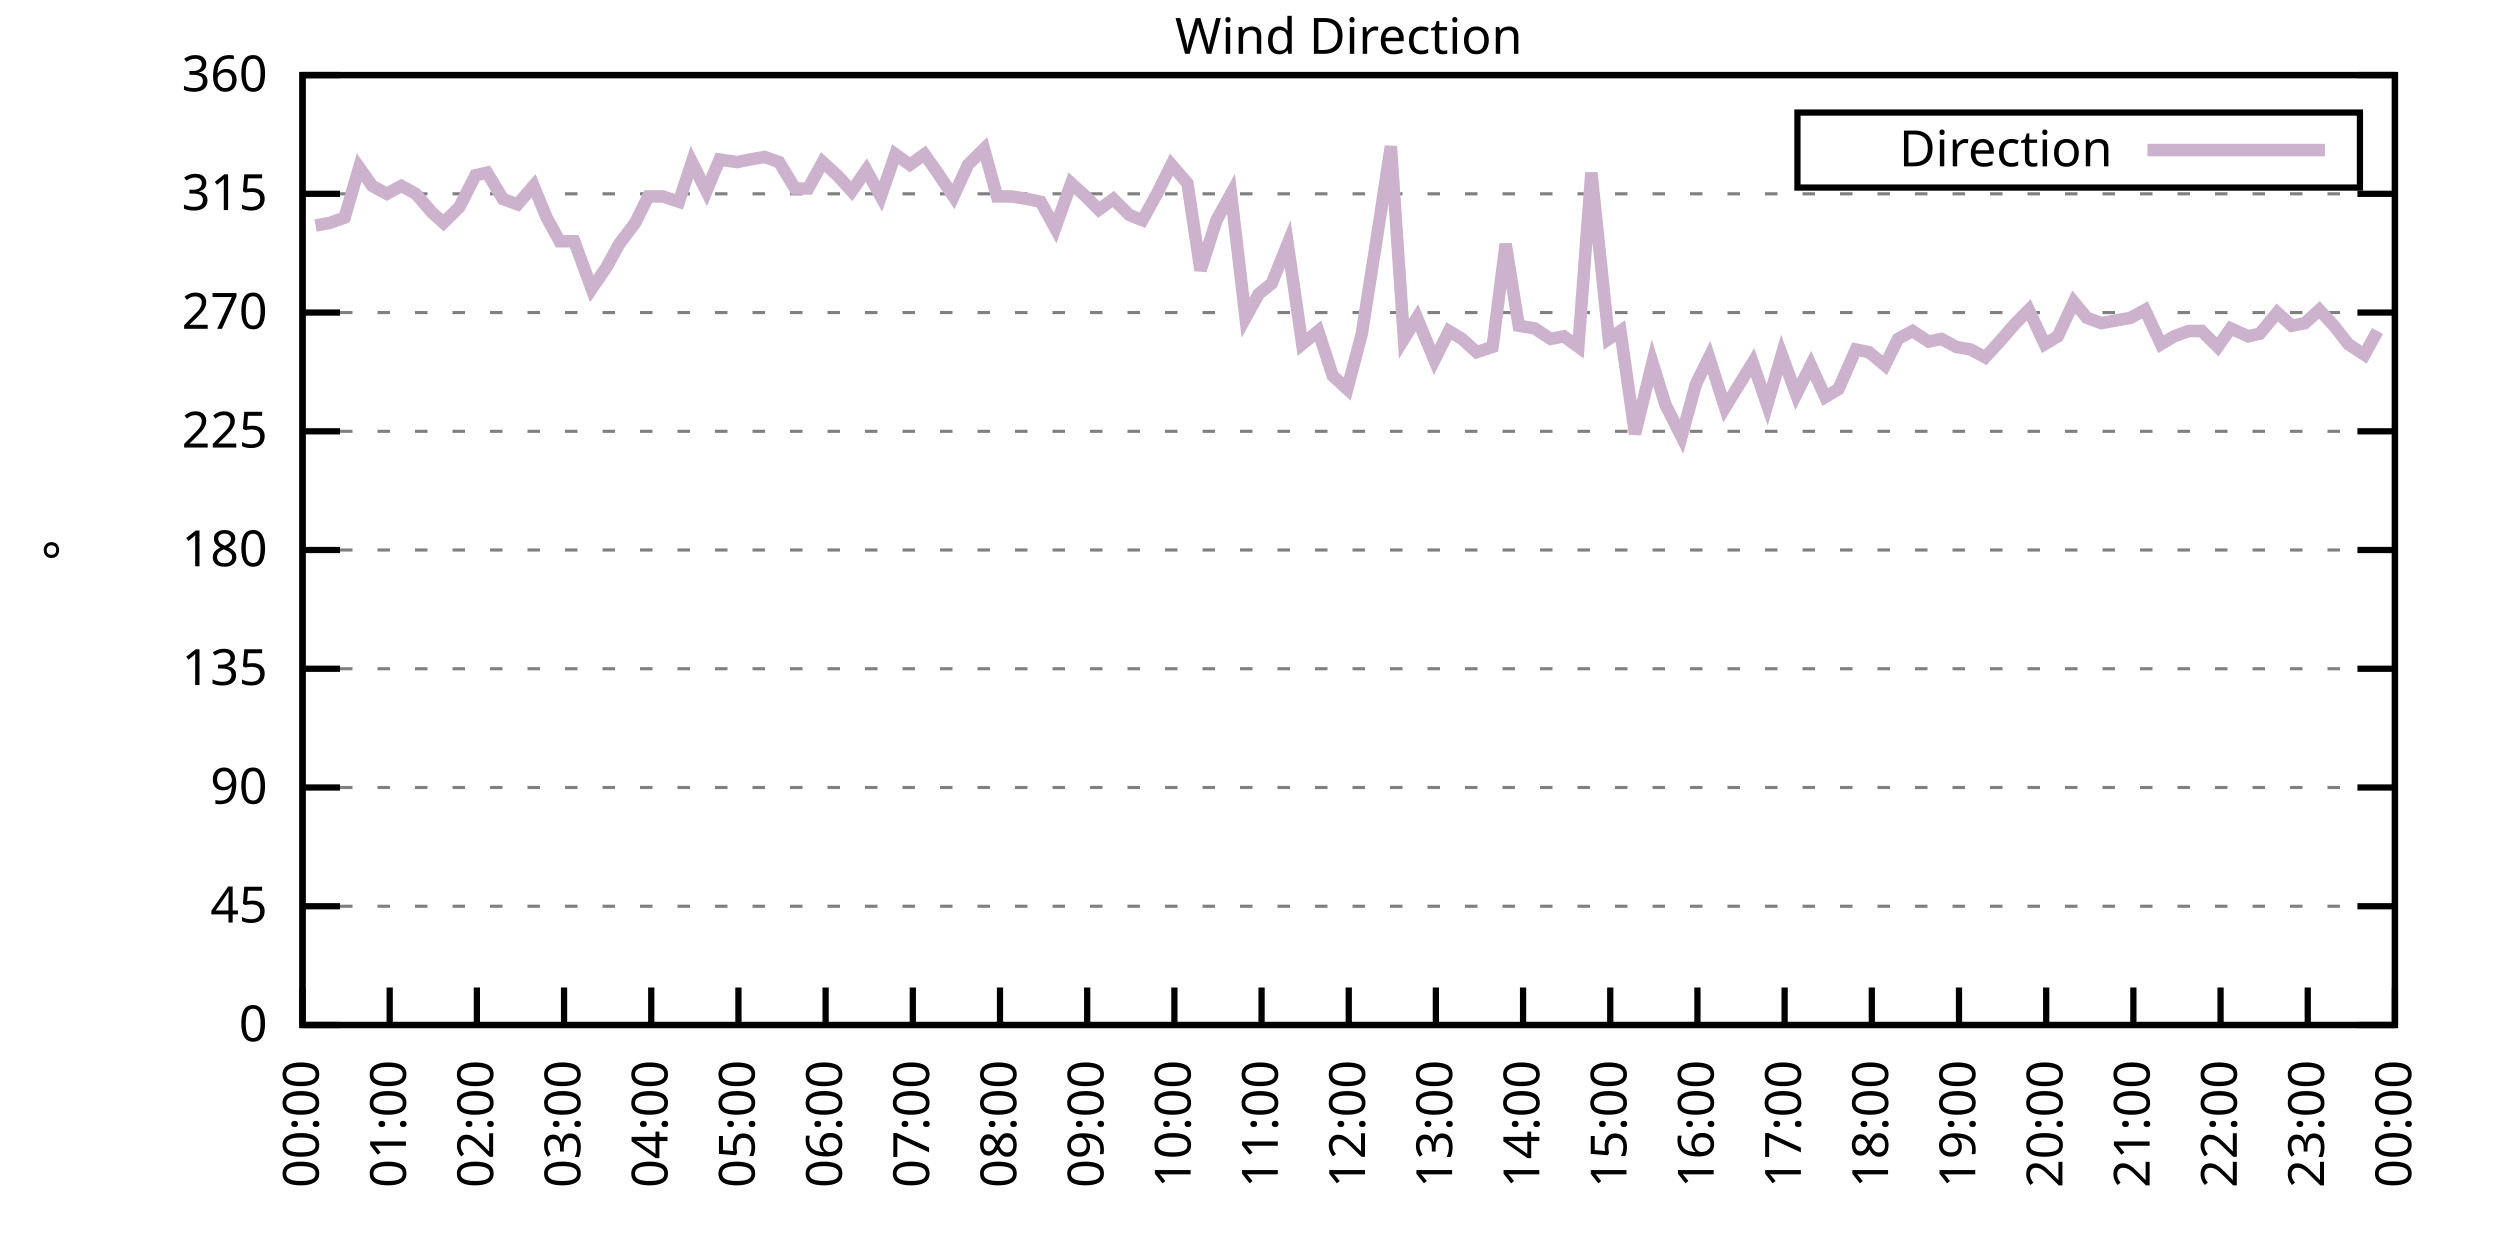
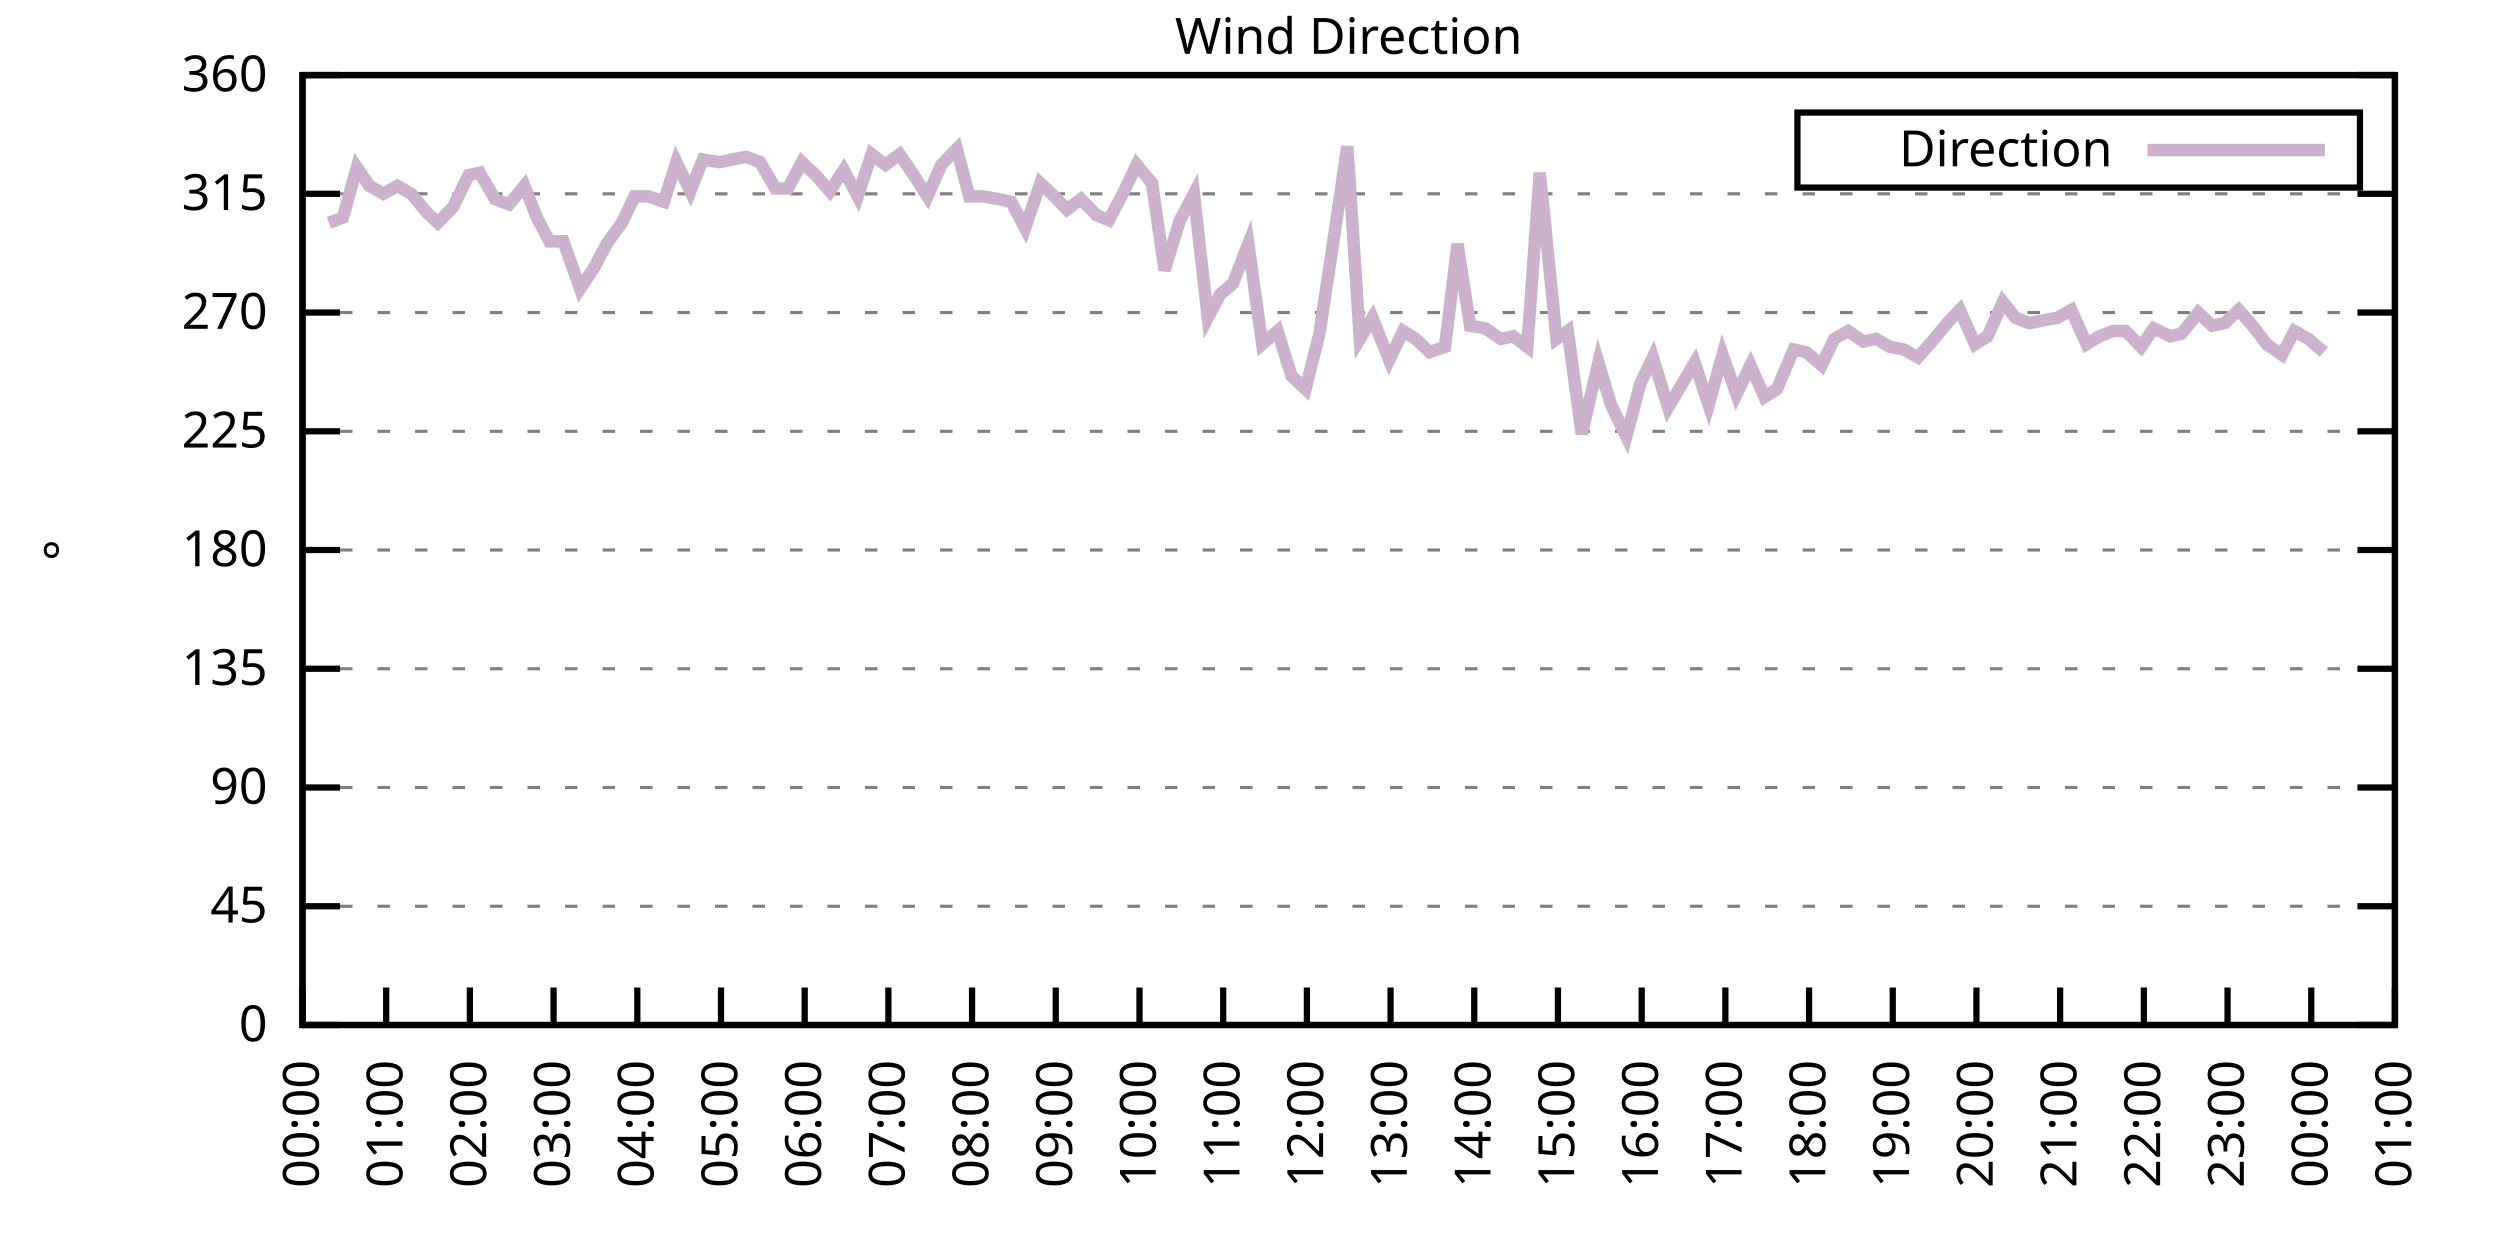
<svg xmlns="http://www.w3.org/2000/svg" xmlns:xlink="http://www.w3.org/1999/xlink" width="400" height="200" viewBox="0 0 400 200">
  <g id="gnuplot_canvas">
    <rect x="0" y="0" width="400" height="200" fill="none" />
    <defs>
      <circle id="gpDot" r="0.5" stroke-width="0.5" stroke="currentColor" />
      <path id="gpPt0" stroke-width="0.333" stroke="currentColor" d="M-1,0 h2 M0,-1 v2" />
      <path id="gpPt1" stroke-width="0.333" stroke="currentColor" d="M-1,-1 L1,1 M1,-1 L-1,1" />
      <path id="gpPt2" stroke-width="0.333" stroke="currentColor" d="M-1,0 L1,0 M0,-1 L0,1 M-1,-1 L1,1 M-1,1 L1,-1" />
      <rect id="gpPt3" stroke-width="0.333" stroke="currentColor" x="-1" y="-1" width="2" height="2" />
      <rect id="gpPt4" stroke-width="0.333" stroke="currentColor" fill="currentColor" x="-1" y="-1" width="2" height="2" />
      <circle id="gpPt5" stroke-width="0.333" stroke="currentColor" cx="0" cy="0" r="1" />
      <use xlink:href="#gpPt5" id="gpPt6" fill="currentColor" stroke="none" />
      <path id="gpPt7" stroke-width="0.333" stroke="currentColor" d="M0,-1.33 L-1.33,0.67 L1.33,0.67 z" />
      <use xlink:href="#gpPt7" id="gpPt8" fill="currentColor" stroke="none" />
      <use xlink:href="#gpPt7" id="gpPt9" stroke="currentColor" transform="rotate(180)" />
      <use xlink:href="#gpPt9" id="gpPt10" fill="currentColor" stroke="none" />
      <use xlink:href="#gpPt3" id="gpPt11" stroke="currentColor" transform="rotate(45)" />
      <use xlink:href="#gpPt11" id="gpPt12" fill="currentColor" stroke="none" />
      <path id="gpPt13" stroke-width="0.333" stroke="currentColor" d="M0,1.330 L1.265,0.411 L0.782,-1.067 L-0.782,-1.076 L-1.265,0.411 z" />
      <use xlink:href="#gpPt13" id="gpPt14" fill="currentColor" stroke="none" />
      <filter id="textbox" filterUnits="objectBoundingBox" x="0" y="0" height="1" width="1">
        <feFlood flood-color="white" flood-opacity="1" result="bgnd" />
        <feComposite in="SourceGraphic" in2="bgnd" operator="atop" />
      </filter>
      <filter id="greybox" filterUnits="objectBoundingBox" x="0" y="0" height="1" width="1">
        <feFlood flood-color="lightgrey" flood-opacity="1" result="grey" />
        <feComposite in="SourceGraphic" in2="grey" operator="atop" />
      </filter>
    </defs>
    <g fill="none" color="white" stroke="currentColor" stroke-width="1.00" stroke-linecap="butt" stroke-linejoin="miter">
</g>
    <g fill="none" color="black" stroke="currentColor" stroke-width="1.00" stroke-linecap="butt" stroke-linejoin="miter">
      <g stroke="none" shape-rendering="crispEdges">
        <polygon fill="rgb(255, 255, 255)" points="48.40,164.00 383.18,164.00 383.18,12.02 48.40,12.02 " />
      </g>
    </g>
    <g fill="none" color="black" stroke="currentColor" stroke-width="1.00" stroke-linecap="butt" stroke-linejoin="miter">
</g>
    <g fill="none" color="black" stroke="black" stroke-width="0.50" stroke-linecap="butt" stroke-linejoin="miter">
</g>
    <g fill="none" color="gray" stroke="currentColor" stroke-width="0.50" stroke-linecap="butt" stroke-linejoin="miter">
      <path stroke="gray" stroke-dasharray="2,4" class="gridline" d="M48.40,164.00 L383.19,164.00  " />
    </g>
    <g fill="none" color="gray" stroke="gray" stroke-width="1.00" stroke-linecap="butt" stroke-linejoin="miter">
</g>
    <g fill="none" color="black" stroke="currentColor" stroke-width="1.00" stroke-linecap="butt" stroke-linejoin="miter">
      <path stroke="black" d="M48.40,164.00 L54.40,164.00 M383.19,164.00 L377.19,164.00  " />
      <g transform="translate(42.80,166.60)" stroke="none" fill="black" font-family="Sans" font-size="8.00" text-anchor="end">
        <text>
          <tspan font-family="Sans"> 0</tspan>
        </text>
      </g>
    </g>
    <g fill="none" color="black" stroke="currentColor" stroke-width="1.00" stroke-linecap="butt" stroke-linejoin="miter">
</g>
    <g fill="none" color="black" stroke="black" stroke-width="0.50" stroke-linecap="butt" stroke-linejoin="miter">
</g>
    <g fill="none" color="gray" stroke="currentColor" stroke-width="0.50" stroke-linecap="butt" stroke-linejoin="miter">
      <path stroke="gray" stroke-dasharray="2,4" class="gridline" d="M48.40,145.00 L383.19,145.00  " />
    </g>
    <g fill="none" color="gray" stroke="gray" stroke-width="1.00" stroke-linecap="butt" stroke-linejoin="miter">
</g>
    <g fill="none" color="black" stroke="currentColor" stroke-width="1.00" stroke-linecap="butt" stroke-linejoin="miter">
      <path stroke="black" d="M48.40,145.00 L54.40,145.00 M383.19,145.00 L377.19,145.00  " />
      <g transform="translate(42.80,147.60)" stroke="none" fill="black" font-family="Sans" font-size="8.00" text-anchor="end">
        <text>
          <tspan font-family="Sans"> 45</tspan>
        </text>
      </g>
    </g>
    <g fill="none" color="black" stroke="currentColor" stroke-width="1.00" stroke-linecap="butt" stroke-linejoin="miter">
</g>
    <g fill="none" color="black" stroke="black" stroke-width="0.50" stroke-linecap="butt" stroke-linejoin="miter">
</g>
    <g fill="none" color="gray" stroke="currentColor" stroke-width="0.50" stroke-linecap="butt" stroke-linejoin="miter">
      <path stroke="gray" stroke-dasharray="2,4" class="gridline" d="M48.40,126.00 L383.19,126.00  " />
    </g>
    <g fill="none" color="gray" stroke="gray" stroke-width="1.00" stroke-linecap="butt" stroke-linejoin="miter">
</g>
    <g fill="none" color="black" stroke="currentColor" stroke-width="1.00" stroke-linecap="butt" stroke-linejoin="miter">
      <path stroke="black" d="M48.40,126.00 L54.40,126.00 M383.19,126.00 L377.19,126.00  " />
      <g transform="translate(42.80,128.60)" stroke="none" fill="black" font-family="Sans" font-size="8.00" text-anchor="end">
        <text>
          <tspan font-family="Sans"> 90</tspan>
        </text>
      </g>
    </g>
    <g fill="none" color="black" stroke="currentColor" stroke-width="1.00" stroke-linecap="butt" stroke-linejoin="miter">
</g>
    <g fill="none" color="black" stroke="black" stroke-width="0.50" stroke-linecap="butt" stroke-linejoin="miter">
</g>
    <g fill="none" color="gray" stroke="currentColor" stroke-width="0.50" stroke-linecap="butt" stroke-linejoin="miter">
      <path stroke="gray" stroke-dasharray="2,4" class="gridline" d="M48.40,107.00 L383.19,107.00  " />
    </g>
    <g fill="none" color="gray" stroke="gray" stroke-width="1.00" stroke-linecap="butt" stroke-linejoin="miter">
</g>
    <g fill="none" color="black" stroke="currentColor" stroke-width="1.00" stroke-linecap="butt" stroke-linejoin="miter">
      <path stroke="black" d="M48.40,107.00 L54.40,107.00 M383.19,107.00 L377.19,107.00  " />
      <g transform="translate(42.80,109.60)" stroke="none" fill="black" font-family="Sans" font-size="8.00" text-anchor="end">
        <text>
          <tspan font-family="Sans"> 135</tspan>
        </text>
      </g>
    </g>
    <g fill="none" color="black" stroke="currentColor" stroke-width="1.00" stroke-linecap="butt" stroke-linejoin="miter">
</g>
    <g fill="none" color="black" stroke="black" stroke-width="0.50" stroke-linecap="butt" stroke-linejoin="miter">
</g>
    <g fill="none" color="gray" stroke="currentColor" stroke-width="0.50" stroke-linecap="butt" stroke-linejoin="miter">
      <path stroke="gray" stroke-dasharray="2,4" class="gridline" d="M48.40,88.00 L383.19,88.00  " />
    </g>
    <g fill="none" color="gray" stroke="gray" stroke-width="1.00" stroke-linecap="butt" stroke-linejoin="miter">
</g>
    <g fill="none" color="black" stroke="currentColor" stroke-width="1.00" stroke-linecap="butt" stroke-linejoin="miter">
      <path stroke="black" d="M48.40,88.00 L54.40,88.00 M383.19,88.00 L377.19,88.00  " />
      <g transform="translate(42.80,90.60)" stroke="none" fill="black" font-family="Sans" font-size="8.00" text-anchor="end">
        <text>
          <tspan font-family="Sans"> 180</tspan>
        </text>
      </g>
    </g>
    <g fill="none" color="black" stroke="currentColor" stroke-width="1.00" stroke-linecap="butt" stroke-linejoin="miter">
</g>
    <g fill="none" color="black" stroke="black" stroke-width="0.50" stroke-linecap="butt" stroke-linejoin="miter">
</g>
    <g fill="none" color="gray" stroke="currentColor" stroke-width="0.50" stroke-linecap="butt" stroke-linejoin="miter">
      <path stroke="gray" stroke-dasharray="2,4" class="gridline" d="M48.40,69.01 L383.19,69.01  " />
    </g>
    <g fill="none" color="gray" stroke="gray" stroke-width="1.00" stroke-linecap="butt" stroke-linejoin="miter">
</g>
    <g fill="none" color="black" stroke="currentColor" stroke-width="1.00" stroke-linecap="butt" stroke-linejoin="miter">
      <path stroke="black" d="M48.40,69.01 L54.40,69.01 M383.19,69.01 L377.19,69.01  " />
      <g transform="translate(42.80,71.61)" stroke="none" fill="black" font-family="Sans" font-size="8.00" text-anchor="end">
        <text>
          <tspan font-family="Sans"> 225</tspan>
        </text>
      </g>
    </g>
    <g fill="none" color="black" stroke="currentColor" stroke-width="1.00" stroke-linecap="butt" stroke-linejoin="miter">
</g>
    <g fill="none" color="black" stroke="black" stroke-width="0.50" stroke-linecap="butt" stroke-linejoin="miter">
</g>
    <g fill="none" color="gray" stroke="currentColor" stroke-width="0.50" stroke-linecap="butt" stroke-linejoin="miter">
      <path stroke="gray" stroke-dasharray="2,4" class="gridline" d="M48.40,50.01 L383.19,50.01  " />
    </g>
    <g fill="none" color="gray" stroke="gray" stroke-width="1.00" stroke-linecap="butt" stroke-linejoin="miter">
</g>
    <g fill="none" color="black" stroke="currentColor" stroke-width="1.00" stroke-linecap="butt" stroke-linejoin="miter">
      <path stroke="black" d="M48.40,50.01 L54.40,50.01 M383.19,50.01 L377.19,50.01  " />
      <g transform="translate(42.80,52.61)" stroke="none" fill="black" font-family="Sans" font-size="8.00" text-anchor="end">
        <text>
          <tspan font-family="Sans"> 270</tspan>
        </text>
      </g>
    </g>
    <g fill="none" color="black" stroke="currentColor" stroke-width="1.00" stroke-linecap="butt" stroke-linejoin="miter">
</g>
    <g fill="none" color="black" stroke="black" stroke-width="0.50" stroke-linecap="butt" stroke-linejoin="miter">
</g>
    <g fill="none" color="gray" stroke="currentColor" stroke-width="0.50" stroke-linecap="butt" stroke-linejoin="miter">
      <path stroke="gray" stroke-dasharray="2,4" class="gridline" d="M48.40,31.01 L383.19,31.01  " />
    </g>
    <g fill="none" color="gray" stroke="gray" stroke-width="1.00" stroke-linecap="butt" stroke-linejoin="miter">
</g>
    <g fill="none" color="black" stroke="currentColor" stroke-width="1.00" stroke-linecap="butt" stroke-linejoin="miter">
      <path stroke="black" d="M48.40,31.01 L54.40,31.01 M383.19,31.01 L377.19,31.01  " />
      <g transform="translate(42.80,33.61)" stroke="none" fill="black" font-family="Sans" font-size="8.00" text-anchor="end">
        <text>
          <tspan font-family="Sans"> 315</tspan>
        </text>
      </g>
    </g>
    <g fill="none" color="black" stroke="currentColor" stroke-width="1.00" stroke-linecap="butt" stroke-linejoin="miter">
</g>
    <g fill="none" color="black" stroke="black" stroke-width="0.50" stroke-linecap="butt" stroke-linejoin="miter">
</g>
    <g fill="none" color="gray" stroke="currentColor" stroke-width="0.50" stroke-linecap="butt" stroke-linejoin="miter">
      <path stroke="gray" stroke-dasharray="2,4" class="gridline" d="M48.40,12.01 L383.19,12.01  " />
    </g>
    <g fill="none" color="gray" stroke="gray" stroke-width="1.00" stroke-linecap="butt" stroke-linejoin="miter">
</g>
    <g fill="none" color="black" stroke="currentColor" stroke-width="1.00" stroke-linecap="butt" stroke-linejoin="miter">
      <path stroke="black" d="M48.40,12.01 L54.40,12.01 M383.19,12.01 L377.19,12.01  " />
      <g transform="translate(42.80,14.61)" stroke="none" fill="black" font-family="Sans" font-size="8.00" text-anchor="end">
        <text>
          <tspan font-family="Sans"> 360</tspan>
        </text>
      </g>
    </g>
    <g fill="none" color="black" stroke="currentColor" stroke-width="1.00" stroke-linecap="butt" stroke-linejoin="miter">
      <path stroke="black" d="M48.40,164.00 L48.40,158.00  " />
      <g transform="translate(51.00,169.60) rotate(270.00)" stroke="none" fill="black" font-family="Sans" font-size="8.00" text-anchor="end">
        <text>
          <tspan font-family="Sans">00:00</tspan>
        </text>
      </g>
    </g>
    <g fill="none" color="black" stroke="currentColor" stroke-width="1.00" stroke-linecap="butt" stroke-linejoin="miter">
-       <path stroke="black" d="M62.35,164.00 L62.35,158.00  " />
-       <g transform="translate(64.95,169.60) rotate(270.00)" stroke="none" fill="black" font-family="Sans" font-size="8.00" text-anchor="end">
+       <path stroke="black" d="M61.79,164.00 L61.79,158.00  " />
+       <g transform="translate(64.39,169.60) rotate(270.00)" stroke="none" fill="black" font-family="Sans" font-size="8.00" text-anchor="end">
        <text>
          <tspan font-family="Sans">01:00</tspan>
        </text>
      </g>
    </g>
    <g fill="none" color="black" stroke="currentColor" stroke-width="1.00" stroke-linecap="butt" stroke-linejoin="miter">
-       <path stroke="black" d="M76.30,164.00 L76.30,158.00  " />
-       <g transform="translate(78.90,169.60) rotate(270.00)" stroke="none" fill="black" font-family="Sans" font-size="8.00" text-anchor="end">
+       <path stroke="black" d="M75.18,164.00 L75.18,158.00  " />
+       <g transform="translate(77.78,169.60) rotate(270.00)" stroke="none" fill="black" font-family="Sans" font-size="8.00" text-anchor="end">
        <text>
          <tspan font-family="Sans">02:00</tspan>
        </text>
      </g>
    </g>
    <g fill="none" color="black" stroke="currentColor" stroke-width="1.00" stroke-linecap="butt" stroke-linejoin="miter">
-       <path stroke="black" d="M90.25,164.00 L90.25,158.00  " />
-       <g transform="translate(92.85,169.60) rotate(270.00)" stroke="none" fill="black" font-family="Sans" font-size="8.00" text-anchor="end">
+       <path stroke="black" d="M88.57,164.00 L88.57,158.00  " />
+       <g transform="translate(91.17,169.60) rotate(270.00)" stroke="none" fill="black" font-family="Sans" font-size="8.00" text-anchor="end">
        <text>
          <tspan font-family="Sans">03:00</tspan>
        </text>
      </g>
    </g>
    <g fill="none" color="black" stroke="currentColor" stroke-width="1.00" stroke-linecap="butt" stroke-linejoin="miter">
-       <path stroke="black" d="M104.20,164.00 L104.20,158.00  " />
-       <g transform="translate(106.80,169.60) rotate(270.00)" stroke="none" fill="black" font-family="Sans" font-size="8.00" text-anchor="end">
+       <path stroke="black" d="M101.97,164.00 L101.97,158.00  " />
+       <g transform="translate(104.57,169.60) rotate(270.00)" stroke="none" fill="black" font-family="Sans" font-size="8.00" text-anchor="end">
        <text>
          <tspan font-family="Sans">04:00</tspan>
        </text>
      </g>
    </g>
    <g fill="none" color="black" stroke="currentColor" stroke-width="1.00" stroke-linecap="butt" stroke-linejoin="miter">
-       <path stroke="black" d="M118.15,164.00 L118.15,158.00  " />
-       <g transform="translate(120.75,169.60) rotate(270.00)" stroke="none" fill="black" font-family="Sans" font-size="8.00" text-anchor="end">
+       <path stroke="black" d="M115.36,164.00 L115.36,158.00  " />
+       <g transform="translate(117.96,169.60) rotate(270.00)" stroke="none" fill="black" font-family="Sans" font-size="8.00" text-anchor="end">
        <text>
          <tspan font-family="Sans">05:00</tspan>
        </text>
      </g>
    </g>
    <g fill="none" color="black" stroke="currentColor" stroke-width="1.00" stroke-linecap="butt" stroke-linejoin="miter">
-       <path stroke="black" d="M132.10,164.00 L132.10,158.00  " />
-       <g transform="translate(134.70,169.60) rotate(270.00)" stroke="none" fill="black" font-family="Sans" font-size="8.00" text-anchor="end">
+       <path stroke="black" d="M128.75,164.00 L128.75,158.00  " />
+       <g transform="translate(131.35,169.60) rotate(270.00)" stroke="none" fill="black" font-family="Sans" font-size="8.00" text-anchor="end">
        <text>
          <tspan font-family="Sans">06:00</tspan>
        </text>
      </g>
    </g>
    <g fill="none" color="black" stroke="currentColor" stroke-width="1.00" stroke-linecap="butt" stroke-linejoin="miter">
-       <path stroke="black" d="M146.05,164.00 L146.05,158.00  " />
-       <g transform="translate(148.65,169.60) rotate(270.00)" stroke="none" fill="black" font-family="Sans" font-size="8.00" text-anchor="end">
+       <path stroke="black" d="M142.14,164.00 L142.14,158.00  " />
+       <g transform="translate(144.74,169.60) rotate(270.00)" stroke="none" fill="black" font-family="Sans" font-size="8.00" text-anchor="end">
        <text>
          <tspan font-family="Sans">07:00</tspan>
        </text>
      </g>
    </g>
    <g fill="none" color="black" stroke="currentColor" stroke-width="1.00" stroke-linecap="butt" stroke-linejoin="miter">
-       <path stroke="black" d="M160.00,164.00 L160.00,158.00  " />
-       <g transform="translate(162.60,169.60) rotate(270.00)" stroke="none" fill="black" font-family="Sans" font-size="8.00" text-anchor="end">
+       <path stroke="black" d="M155.53,164.00 L155.53,158.00  " />
+       <g transform="translate(158.13,169.60) rotate(270.00)" stroke="none" fill="black" font-family="Sans" font-size="8.00" text-anchor="end">
        <text>
          <tspan font-family="Sans">08:00</tspan>
        </text>
      </g>
    </g>
    <g fill="none" color="black" stroke="currentColor" stroke-width="1.00" stroke-linecap="butt" stroke-linejoin="miter">
-       <path stroke="black" d="M173.95,164.00 L173.95,158.00  " />
-       <g transform="translate(176.55,169.60) rotate(270.00)" stroke="none" fill="black" font-family="Sans" font-size="8.00" text-anchor="end">
+       <path stroke="black" d="M168.92,164.00 L168.92,158.00  " />
+       <g transform="translate(171.52,169.60) rotate(270.00)" stroke="none" fill="black" font-family="Sans" font-size="8.00" text-anchor="end">
        <text>
          <tspan font-family="Sans">09:00</tspan>
        </text>
      </g>
    </g>
    <g fill="none" color="black" stroke="currentColor" stroke-width="1.00" stroke-linecap="butt" stroke-linejoin="miter">
-       <path stroke="black" d="M187.90,164.00 L187.90,158.00  " />
-       <g transform="translate(190.50,169.60) rotate(270.00)" stroke="none" fill="black" font-family="Sans" font-size="8.00" text-anchor="end">
+       <path stroke="black" d="M182.32,164.00 L182.32,158.00  " />
+       <g transform="translate(184.92,169.60) rotate(270.00)" stroke="none" fill="black" font-family="Sans" font-size="8.00" text-anchor="end">
        <text>
          <tspan font-family="Sans">10:00</tspan>
        </text>
      </g>
    </g>
    <g fill="none" color="black" stroke="currentColor" stroke-width="1.00" stroke-linecap="butt" stroke-linejoin="miter">
-       <path stroke="black" d="M201.85,164.00 L201.85,158.00  " />
-       <g transform="translate(204.45,169.60) rotate(270.00)" stroke="none" fill="black" font-family="Sans" font-size="8.00" text-anchor="end">
+       <path stroke="black" d="M195.71,164.00 L195.71,158.00  " />
+       <g transform="translate(198.31,169.60) rotate(270.00)" stroke="none" fill="black" font-family="Sans" font-size="8.00" text-anchor="end">
        <text>
          <tspan font-family="Sans">11:00</tspan>
        </text>
      </g>
    </g>
    <g fill="none" color="black" stroke="currentColor" stroke-width="1.00" stroke-linecap="butt" stroke-linejoin="miter">
-       <path stroke="black" d="M215.80,164.00 L215.80,158.00  " />
-       <g transform="translate(218.40,169.60) rotate(270.00)" stroke="none" fill="black" font-family="Sans" font-size="8.00" text-anchor="end">
+       <path stroke="black" d="M209.10,164.00 L209.10,158.00  " />
+       <g transform="translate(211.70,169.60) rotate(270.00)" stroke="none" fill="black" font-family="Sans" font-size="8.00" text-anchor="end">
        <text>
          <tspan font-family="Sans">12:00</tspan>
        </text>
      </g>
    </g>
    <g fill="none" color="black" stroke="currentColor" stroke-width="1.00" stroke-linecap="butt" stroke-linejoin="miter">
-       <path stroke="black" d="M229.74,164.00 L229.74,158.00  " />
-       <g transform="translate(232.34,169.60) rotate(270.00)" stroke="none" fill="black" font-family="Sans" font-size="8.00" text-anchor="end">
+       <path stroke="black" d="M222.49,164.00 L222.49,158.00  " />
+       <g transform="translate(225.09,169.60) rotate(270.00)" stroke="none" fill="black" font-family="Sans" font-size="8.00" text-anchor="end">
        <text>
          <tspan font-family="Sans">13:00</tspan>
        </text>
      </g>
    </g>
    <g fill="none" color="black" stroke="currentColor" stroke-width="1.00" stroke-linecap="butt" stroke-linejoin="miter">
-       <path stroke="black" d="M243.69,164.00 L243.69,158.00  " />
-       <g transform="translate(246.29,169.60) rotate(270.00)" stroke="none" fill="black" font-family="Sans" font-size="8.00" text-anchor="end">
+       <path stroke="black" d="M235.88,164.00 L235.88,158.00  " />
+       <g transform="translate(238.48,169.60) rotate(270.00)" stroke="none" fill="black" font-family="Sans" font-size="8.00" text-anchor="end">
        <text>
          <tspan font-family="Sans">14:00</tspan>
        </text>
      </g>
    </g>
    <g fill="none" color="black" stroke="currentColor" stroke-width="1.00" stroke-linecap="butt" stroke-linejoin="miter">
-       <path stroke="black" d="M257.64,164.00 L257.64,158.00  " />
-       <g transform="translate(260.24,169.60) rotate(270.00)" stroke="none" fill="black" font-family="Sans" font-size="8.00" text-anchor="end">
+       <path stroke="black" d="M249.27,164.00 L249.27,158.00  " />
+       <g transform="translate(251.87,169.60) rotate(270.00)" stroke="none" fill="black" font-family="Sans" font-size="8.00" text-anchor="end">
        <text>
          <tspan font-family="Sans">15:00</tspan>
        </text>
      </g>
    </g>
    <g fill="none" color="black" stroke="currentColor" stroke-width="1.00" stroke-linecap="butt" stroke-linejoin="miter">
-       <path stroke="black" d="M271.59,164.00 L271.59,158.00  " />
-       <g transform="translate(274.19,169.60) rotate(270.00)" stroke="none" fill="black" font-family="Sans" font-size="8.00" text-anchor="end">
+       <path stroke="black" d="M262.67,164.00 L262.67,158.00  " />
+       <g transform="translate(265.27,169.60) rotate(270.00)" stroke="none" fill="black" font-family="Sans" font-size="8.00" text-anchor="end">
        <text>
          <tspan font-family="Sans">16:00</tspan>
        </text>
      </g>
    </g>
    <g fill="none" color="black" stroke="currentColor" stroke-width="1.00" stroke-linecap="butt" stroke-linejoin="miter">
-       <path stroke="black" d="M285.54,164.00 L285.54,158.00  " />
-       <g transform="translate(288.14,169.60) rotate(270.00)" stroke="none" fill="black" font-family="Sans" font-size="8.00" text-anchor="end">
+       <path stroke="black" d="M276.06,164.00 L276.06,158.00  " />
+       <g transform="translate(278.66,169.60) rotate(270.00)" stroke="none" fill="black" font-family="Sans" font-size="8.00" text-anchor="end">
        <text>
          <tspan font-family="Sans">17:00</tspan>
        </text>
      </g>
    </g>
    <g fill="none" color="black" stroke="currentColor" stroke-width="1.00" stroke-linecap="butt" stroke-linejoin="miter">
-       <path stroke="black" d="M299.49,164.00 L299.49,158.00  " />
-       <g transform="translate(302.09,169.60) rotate(270.00)" stroke="none" fill="black" font-family="Sans" font-size="8.00" text-anchor="end">
+       <path stroke="black" d="M289.45,164.00 L289.45,158.00  " />
+       <g transform="translate(292.05,169.60) rotate(270.00)" stroke="none" fill="black" font-family="Sans" font-size="8.00" text-anchor="end">
        <text>
          <tspan font-family="Sans">18:00</tspan>
        </text>
      </g>
    </g>
    <g fill="none" color="black" stroke="currentColor" stroke-width="1.00" stroke-linecap="butt" stroke-linejoin="miter">
-       <path stroke="black" d="M313.44,164.00 L313.44,158.00  " />
-       <g transform="translate(316.04,169.60) rotate(270.00)" stroke="none" fill="black" font-family="Sans" font-size="8.00" text-anchor="end">
+       <path stroke="black" d="M302.84,164.00 L302.84,158.00  " />
+       <g transform="translate(305.44,169.60) rotate(270.00)" stroke="none" fill="black" font-family="Sans" font-size="8.00" text-anchor="end">
        <text>
          <tspan font-family="Sans">19:00</tspan>
        </text>
      </g>
    </g>
    <g fill="none" color="black" stroke="currentColor" stroke-width="1.00" stroke-linecap="butt" stroke-linejoin="miter">
-       <path stroke="black" d="M327.39,164.00 L327.39,158.00  " />
-       <g transform="translate(329.99,169.60) rotate(270.00)" stroke="none" fill="black" font-family="Sans" font-size="8.00" text-anchor="end">
+       <path stroke="black" d="M316.23,164.00 L316.23,158.00  " />
+       <g transform="translate(318.83,169.60) rotate(270.00)" stroke="none" fill="black" font-family="Sans" font-size="8.00" text-anchor="end">
        <text>
          <tspan font-family="Sans">20:00</tspan>
        </text>
      </g>
    </g>
    <g fill="none" color="black" stroke="currentColor" stroke-width="1.00" stroke-linecap="butt" stroke-linejoin="miter">
-       <path stroke="black" d="M341.34,164.00 L341.34,158.00  " />
-       <g transform="translate(343.94,169.60) rotate(270.00)" stroke="none" fill="black" font-family="Sans" font-size="8.00" text-anchor="end">
+       <path stroke="black" d="M329.62,164.00 L329.62,158.00  " />
+       <g transform="translate(332.22,169.60) rotate(270.00)" stroke="none" fill="black" font-family="Sans" font-size="8.00" text-anchor="end">
        <text>
          <tspan font-family="Sans">21:00</tspan>
        </text>
      </g>
    </g>
    <g fill="none" color="black" stroke="currentColor" stroke-width="1.00" stroke-linecap="butt" stroke-linejoin="miter">
-       <path stroke="black" d="M355.29,164.00 L355.29,158.00  " />
-       <g transform="translate(357.89,169.60) rotate(270.00)" stroke="none" fill="black" font-family="Sans" font-size="8.00" text-anchor="end">
+       <path stroke="black" d="M343.02,164.00 L343.02,158.00  " />
+       <g transform="translate(345.62,169.60) rotate(270.00)" stroke="none" fill="black" font-family="Sans" font-size="8.00" text-anchor="end">
        <text>
          <tspan font-family="Sans">22:00</tspan>
        </text>
      </g>
    </g>
    <g fill="none" color="black" stroke="currentColor" stroke-width="1.00" stroke-linecap="butt" stroke-linejoin="miter">
-       <path stroke="black" d="M369.24,164.00 L369.24,158.00  " />
-       <g transform="translate(371.84,169.60) rotate(270.00)" stroke="none" fill="black" font-family="Sans" font-size="8.00" text-anchor="end">
+       <path stroke="black" d="M356.41,164.00 L356.41,158.00  " />
+       <g transform="translate(359.01,169.60) rotate(270.00)" stroke="none" fill="black" font-family="Sans" font-size="8.00" text-anchor="end">
        <text>
          <tspan font-family="Sans">23:00</tspan>
+         </text>
+       </g>
+     </g>
+     <g fill="none" color="black" stroke="currentColor" stroke-width="1.00" stroke-linecap="butt" stroke-linejoin="miter">
+       <path stroke="black" d="M369.80,164.00 L369.80,158.00  " />
+       <g transform="translate(372.40,169.60) rotate(270.00)" stroke="none" fill="black" font-family="Sans" font-size="8.00" text-anchor="end">
+         <text>
+           <tspan font-family="Sans">00:00</tspan>
        </text>
      </g>
    </g>
    <g fill="none" color="black" stroke="currentColor" stroke-width="1.00" stroke-linecap="butt" stroke-linejoin="miter">
      <path stroke="black" d="M383.19,164.00 L383.19,158.00  " />
      <g transform="translate(385.79,169.60) rotate(270.00)" stroke="none" fill="black" font-family="Sans" font-size="8.00" text-anchor="end">
        <text>
-           <tspan font-family="Sans">00:00</tspan>
+           <tspan font-family="Sans">01:00</tspan>
        </text>
      </g>
    </g>
    <g fill="none" color="black" stroke="currentColor" stroke-width="1.00" stroke-linecap="butt" stroke-linejoin="miter">
</g>
    <g fill="none" color="black" stroke="currentColor" stroke-width="1.00" stroke-linecap="butt" stroke-linejoin="miter">
      <path stroke="black" d="M48.40,12.01 L48.40,164.00 L383.19,164.00 L383.19,12.01 L48.40,12.01 Z  " />
    </g>
    <g fill="none" color="black" stroke="currentColor" stroke-width="1.00" stroke-linecap="butt" stroke-linejoin="miter">
</g>
    <g fill="none" color="black" stroke="currentColor" stroke-width="1.00" stroke-linecap="butt" stroke-linejoin="miter">
      <path stroke="black" d="M287.59,30.01 L287.59,18.01 L377.59,18.01 L377.59,30.01 L287.59,30.01 Z  " />
    </g>
    <g id="Wind_direction_plot_1">
      <g fill="none" color="white" stroke="black" stroke-width="2.00" stroke-linecap="butt" stroke-linejoin="miter">
</g>
      <g fill="none" color="black" stroke="currentColor" stroke-width="2.00" stroke-linecap="butt" stroke-linejoin="miter">
        <g transform="translate(337.99,26.61)" stroke="none" fill="black" font-family="Sans" font-size="8.00" text-anchor="end">
          <text>
            <tspan font-family="Sans">Direction</tspan>
          </text>
        </g>
      </g>
      <g fill="none" color="black" stroke="currentColor" stroke-width="2.00" stroke-linecap="butt" stroke-linejoin="miter">
-         <path stroke="rgb(204, 178, 204)" d="M343.59,24.01 L371.99,24.01 M50.49,36.08 L52.82,35.65 L55.14,34.81 L57.47,26.79 L59.56,29.74 L61.88,31.01   L64.21,29.74 L66.53,31.01 L69.09,33.96 L70.95,35.65 L73.51,33.12 L76.07,28.05 L77.93,27.63 L80.48,31.85   L82.81,32.70 L85.37,29.74 L87.46,34.81 L89.55,38.61 L91.88,38.61 L94.67,46.21 L96.99,42.83 L99.08,39.03   L101.64,35.65 L103.73,31.43 L106.06,31.43 L108.62,32.28 L110.71,25.94 L113.03,30.59 L115.13,25.52 L117.92,25.94   L120.01,25.52 L122.33,25.10 L124.66,25.94 L127.22,30.16 L129.31,30.16 L131.63,25.94 L133.96,28.05 L136.28,30.59   L138.61,27.21 L140.93,31.43 L143.26,24.68 L145.58,26.36 L147.91,24.68 L150.00,27.63 L152.56,31.43 L154.88,26.36   L157.44,23.83 L159.53,31.43 L161.86,31.43 L164.41,31.85 L166.51,32.28 L168.83,36.50 L171.39,29.32 L173.71,31.43   L175.81,33.54 L178.13,31.85 L180.69,34.39 L182.78,35.23 L185.11,31.01 L187.43,26.36 L189.99,29.32 L192.08,43.25   L194.64,35.23 L196.96,31.01 L199.29,50.85 L201.38,47.05 L203.47,45.36 L206.03,39.03 L208.36,55.07 L210.91,52.96   L213.24,60.14 L215.56,62.25 L217.89,53.39 L220.21,38.61 L222.54,23.41 L224.63,54.23 L226.72,50.85 L229.51,57.61   L231.84,52.96 L233.93,54.23 L236.25,56.34 L238.81,55.50 L240.90,39.03 L243.00,52.12 L245.55,52.54 L248.11,54.23   L250.20,53.81 L252.53,55.50 L254.62,27.63 L257.41,54.23 L259.27,52.96 L261.60,69.43 L264.39,58.03 L266.48,64.78   L269.04,69.85 L271.36,61.41 L273.45,57.18 L276.01,65.21 L278.34,61.41 L280.43,58.03 L282.75,64.78 L285.08,56.76   L287.40,63.10 L289.73,58.45 L292.05,63.52 L294.15,62.25 L296.94,55.92 L299.03,56.34 L301.58,58.45 L303.68,54.23   L306.00,52.96 L308.56,54.65 L310.65,54.23 L312.98,55.50 L315.30,55.92 L317.63,57.18 L319.95,54.65 L322.51,51.70   L324.60,49.59 L327.16,55.07 L329.25,53.81 L331.81,48.32 L333.90,50.85 L336.23,51.70 L338.55,51.27 L340.88,50.85   L343.20,49.59 L345.76,55.07 L347.85,53.81 L350.18,52.96 L352.27,52.96 L354.83,55.50 L356.92,52.54 L359.71,53.81   L361.57,53.39 L364.36,50.01 L366.68,52.12 L368.78,51.70 L371.10,49.59 L373.43,52.12 L375.75,55.07 L378.31,56.76   L380.40,52.96  " />
+         <path stroke="rgb(204, 178, 204)" d="M343.59,24.01 L371.99,24.01 M52.64,35.65 L54.87,34.81 L57.10,26.79 L59.11,29.74 L61.35,31.01 L63.58,29.74   L65.81,31.01 L68.26,33.96 L70.05,35.65 L72.50,33.12 L74.96,28.05 L76.75,27.63 L79.20,31.85 L81.43,32.70   L83.89,29.74 L85.90,34.81 L87.91,38.61 L90.14,38.61 L92.82,46.21 L95.05,42.83 L97.06,39.03 L99.51,35.65   L101.52,31.43 L103.75,31.43 L106.21,32.28 L108.22,25.94 L110.45,30.59 L112.46,25.52 L115.13,25.94 L117.14,25.52   L119.38,25.10 L121.61,25.94 L124.06,30.16 L126.07,30.16 L128.30,25.94 L130.54,28.05 L132.77,30.59 L135.00,27.21   L137.23,31.43 L139.46,24.68 L141.69,26.36 L143.93,24.68 L145.94,27.63 L148.39,31.43 L150.62,26.36 L153.08,23.83   L155.09,31.43 L157.32,31.43 L159.77,31.85 L161.78,32.28 L164.01,36.50 L166.47,29.32 L168.70,31.43 L170.71,33.54   L172.94,31.85 L175.40,34.39 L177.41,35.23 L179.64,31.01 L181.87,26.36 L184.32,29.32 L186.33,43.25 L188.79,35.23   L191.02,31.01 L193.25,50.85 L195.26,47.05 L197.27,45.36 L199.73,39.03 L201.96,55.07 L204.41,52.96 L206.64,60.14   L208.88,62.25 L211.11,53.39 L213.34,38.61 L215.57,23.41 L217.58,54.23 L219.59,50.85 L222.27,57.61 L224.50,52.96   L226.51,54.23 L228.74,56.34 L231.20,55.50 L233.20,39.03 L235.21,52.12 L237.67,52.54 L240.12,54.23 L242.13,53.81   L244.36,55.50 L246.37,27.63 L249.05,54.23 L250.84,52.96 L253.07,69.43 L255.75,58.03 L257.76,64.78 L260.21,69.85   L262.44,61.41 L264.45,57.18 L266.91,65.21 L269.14,61.41 L271.15,58.03 L273.38,64.78 L275.61,56.76 L277.84,63.10   L280.07,58.45 L282.31,63.52 L284.32,62.25 L286.99,55.92 L289.00,56.34 L291.46,58.45 L293.47,54.23 L295.70,52.96   L298.15,54.65 L300.16,54.23 L302.39,55.50 L304.63,55.92 L306.86,57.18 L309.09,54.65 L311.54,51.70 L313.55,49.59   L316.01,55.07 L318.02,53.81 L320.47,48.32 L322.48,50.85 L324.71,51.70 L326.95,51.27 L329.18,50.85 L331.41,49.59   L333.86,55.07 L335.87,53.81 L338.10,52.96 L340.11,52.96 L342.57,55.50 L344.58,52.54 L347.26,53.81 L349.04,53.39   L351.72,50.01 L353.95,52.12 L355.96,51.70 L358.19,49.59 L360.42,52.12 L362.66,55.07 L365.11,56.76 L367.12,52.96   L369.35,54.23 L371.81,56.34  " />
      </g>
    </g>
    <g fill="none" color="black" stroke="currentColor" stroke-width="2.00" stroke-linecap="butt" stroke-linejoin="miter">
</g>
    <g fill="none" color="black" stroke="black" stroke-width="1.00" stroke-linecap="butt" stroke-linejoin="miter">
</g>
    <g fill="none" color="black" stroke="currentColor" stroke-width="1.00" stroke-linecap="butt" stroke-linejoin="miter">
      <path stroke="black" d="M48.40,12.01 L48.40,164.00 L383.19,164.00 L383.19,12.01 L48.40,12.01 Z  " />
      <g transform="translate(12.80,88.01) rotate(270.00)" stroke="none" fill="black" font-family="Sans" font-size="8.00" text-anchor="middle">
        <text>
          <tspan font-family="Sans">°</tspan>
        </text>
      </g>
    </g>
    <g fill="none" color="black" stroke="currentColor" stroke-width="1.00" stroke-linecap="butt" stroke-linejoin="miter">
</g>
    <g fill="none" color="black" stroke="currentColor" stroke-width="1.00" stroke-linecap="butt" stroke-linejoin="miter">
      <g transform="translate(215.79,8.61)" stroke="none" fill="black" font-family="Sans" font-size="8.00" text-anchor="middle">
        <text>
          <tspan font-family="Sans">Wind Direction</tspan>
        </text>
      </g>
    </g>
    <g fill="none" color="black" stroke="currentColor" stroke-width="1.00" stroke-linecap="butt" stroke-linejoin="miter">
</g>
  </g>
</svg>
